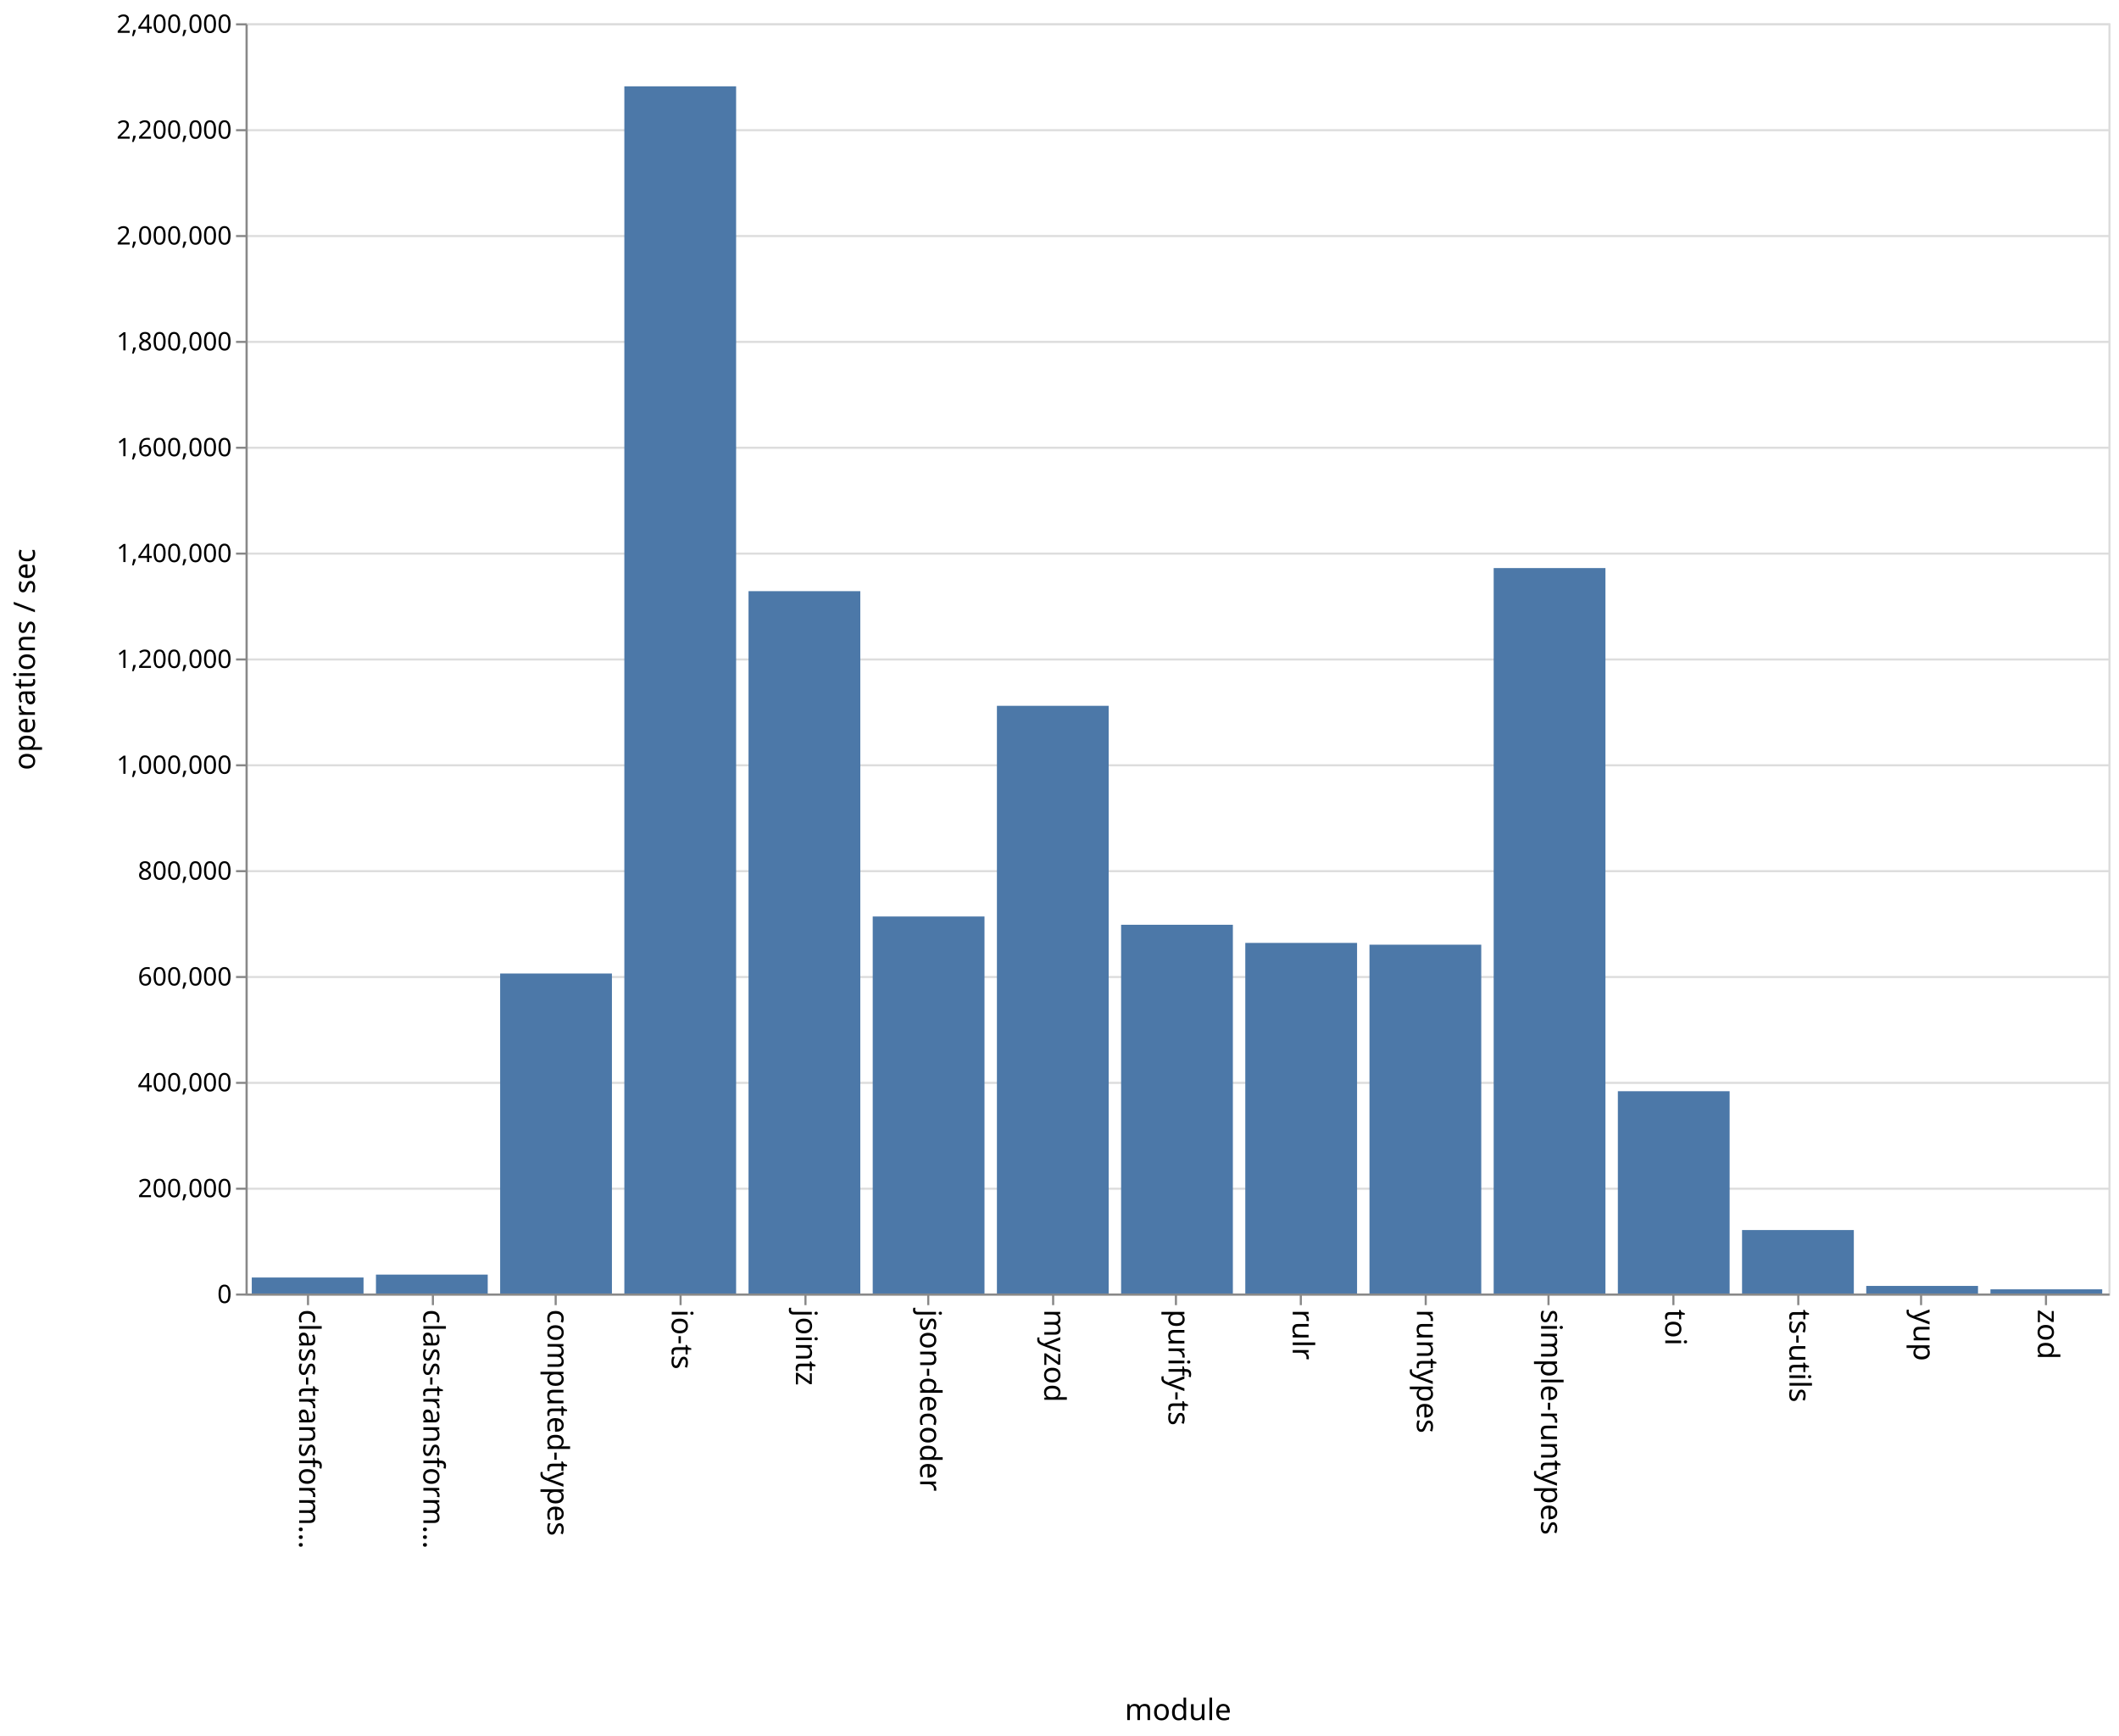
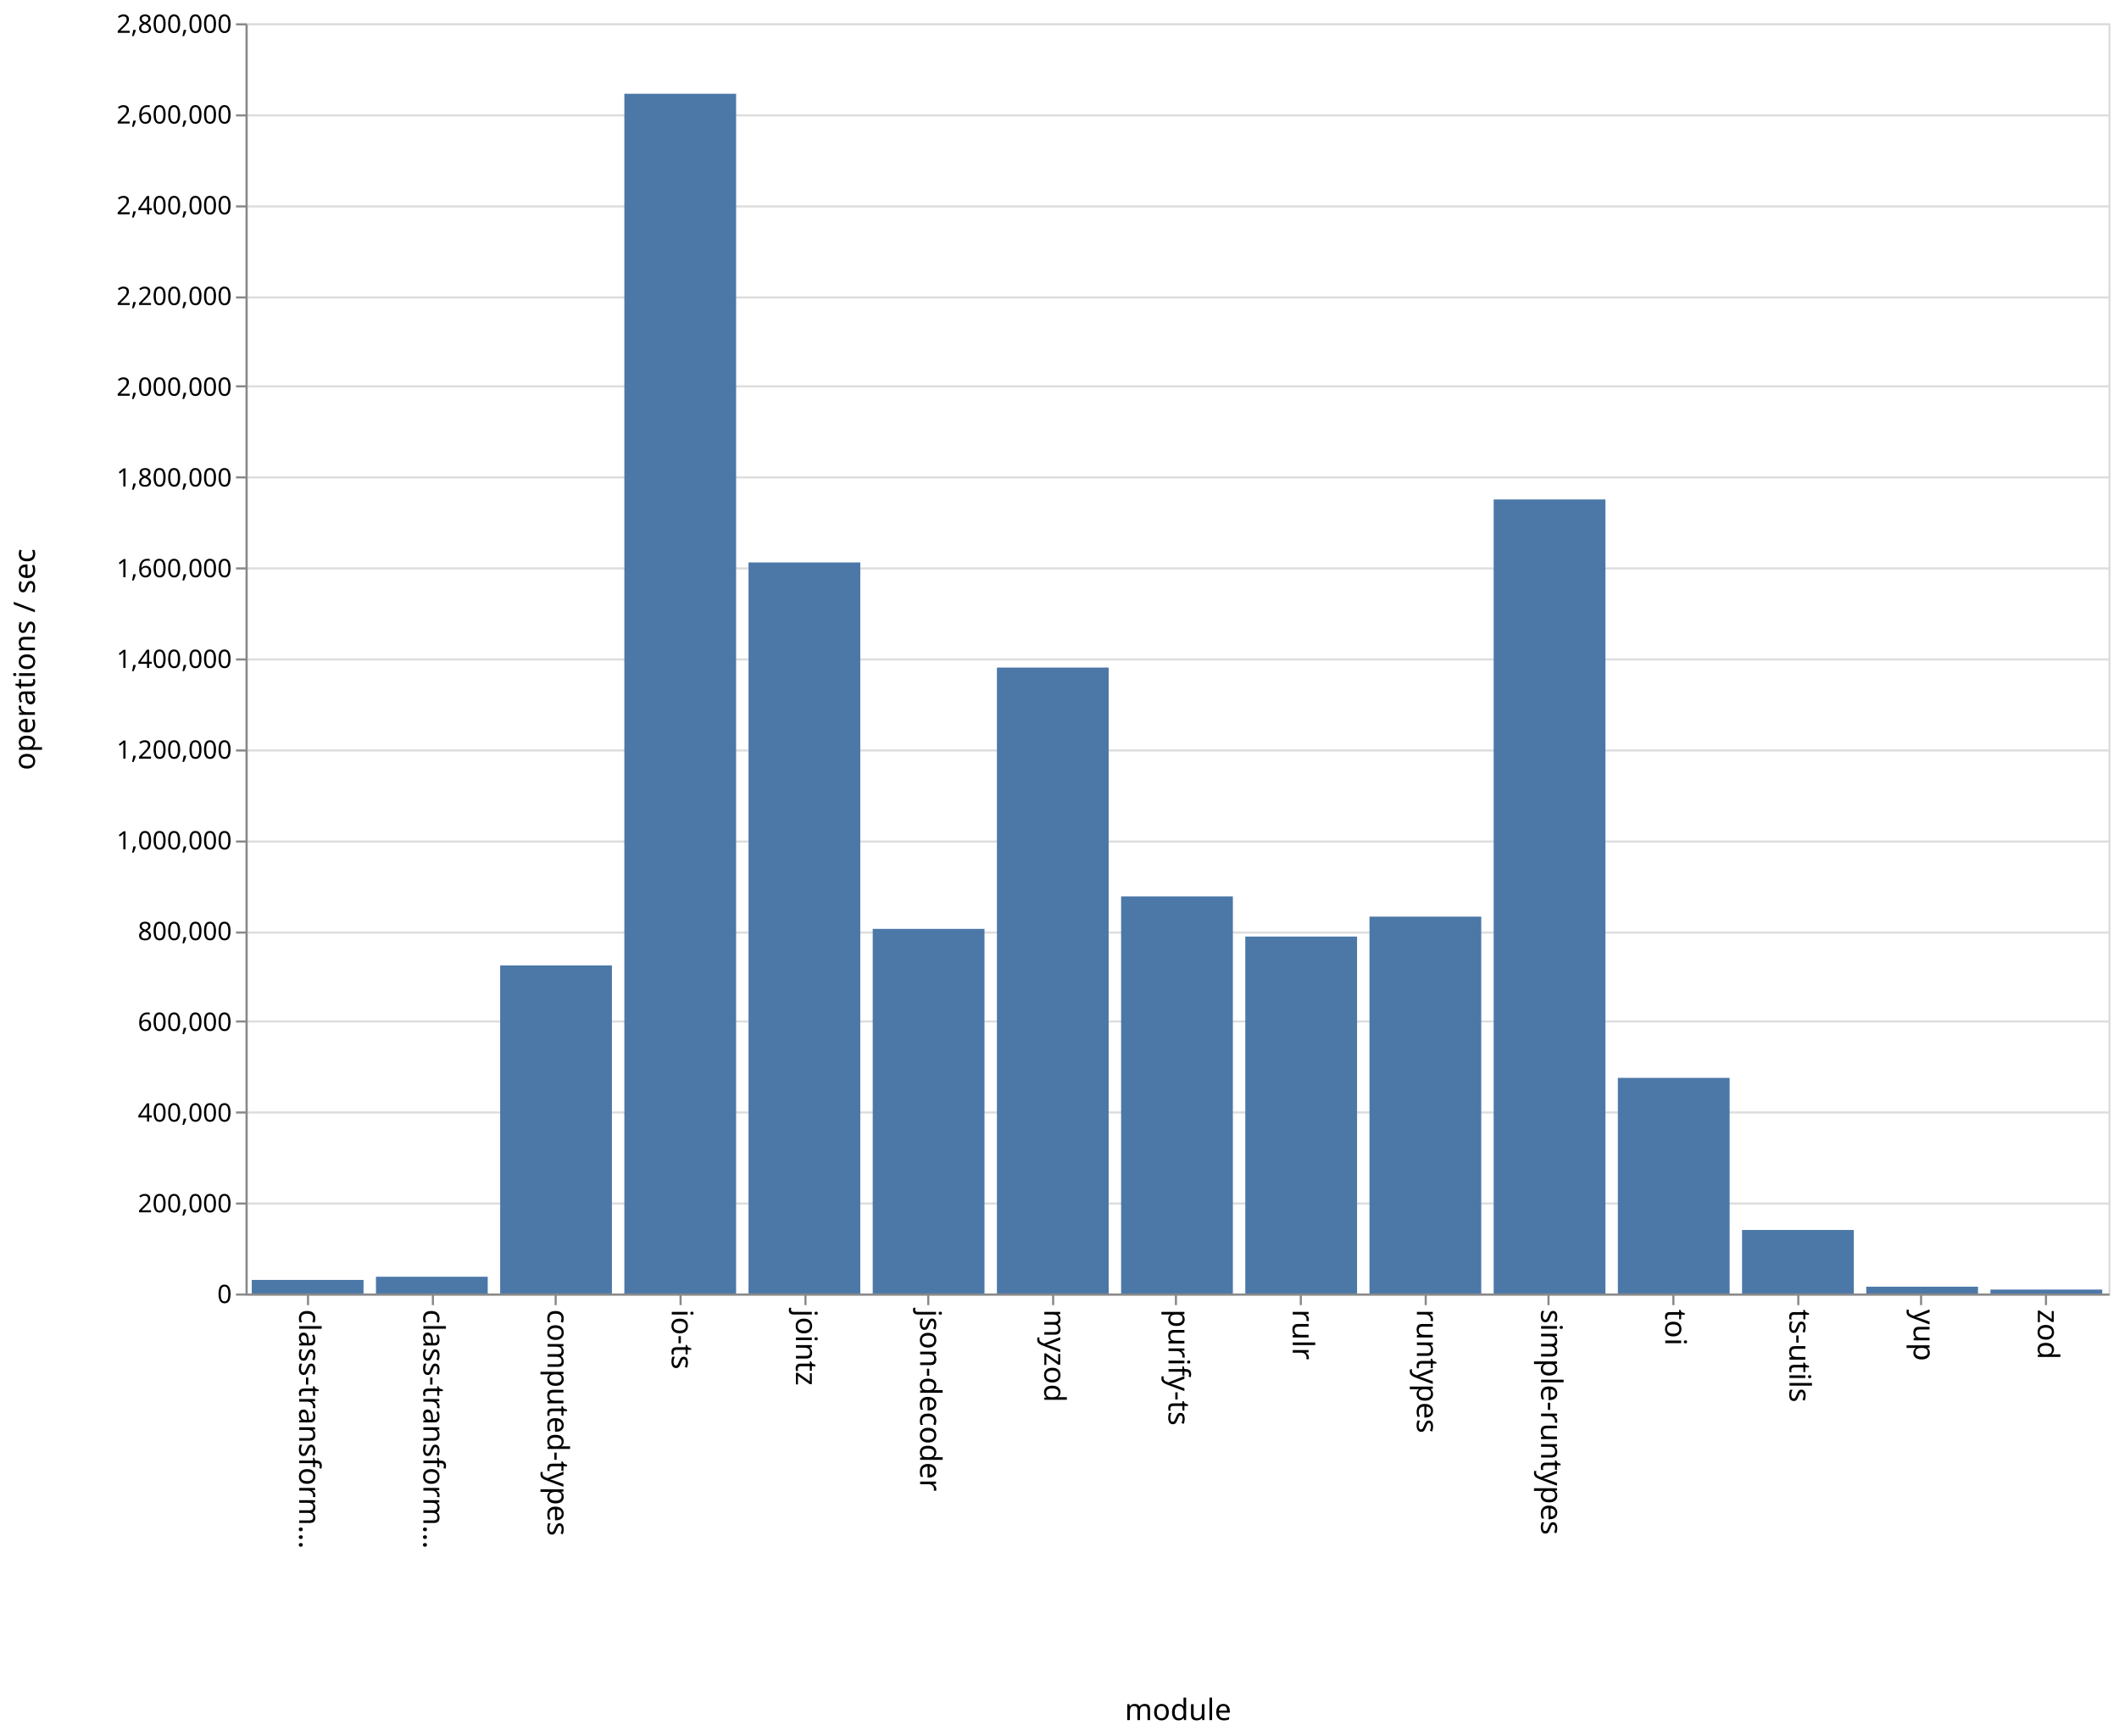
<svg xmlns="http://www.w3.org/2000/svg" class="marks" width="1001" height="820">
  <path fill="#fff" d="M0 0h1001v820H0z" />
  <g class="mark-group role-frame root" aria-roledescription="group mark container" fill="none" stroke-miterlimit="10">
    <path class="background" aria-hidden="true" d="M116.5 11.5h880v600h-880z" stroke="#ddd" />
    <g class="mark-group role-axis" aria-hidden="true">
      <path class="background" aria-hidden="true" d="M116.5 11.5z" pointer-events="none" />
      <g class="mark-rule role-axis-grid" pointer-events="none" stroke="#ddd">
-         <path d="M116.5 611.5h880M116.5 561.5h880M116.5 511.5h880M116.5 461.5h880M116.5 411.5h880M116.5 361.5h880M116.5 311.5h880M116.5 261.5h880M116.5 211.5h880M116.5 161.5h880M116.5 111.5h880M116.5 61.5h880M116.5 11.5h880" />
+         <path d="M116.5 611.5h880M116.5 568.5h880M116.5 525.5h880M116.5 482.5h880M116.5 440.5h880M116.5 397.5h880M116.5 354.5h880M116.5 311.5h880M116.5 268.5h880M116.5 225.5h880M116.5 182.5h880M116.5 140.5h880M116.5 97.5h880M116.5 54.5h880M116.5 11.5h880" />
      </g>
    </g>
    <g class="mark-group role-axis" aria-roledescription="axis" aria-label="X-axis titled 'module' for a discrete scale with 15 values: class-transformer-validator-async, class-transformer-validator-sync, computed-types, io-ts, jointz, ending with zod">
      <path class="background" aria-hidden="true" d="M116.5 611.5z" pointer-events="none" />
      <g class="mark-rule role-axis-tick" pointer-events="none" stroke="#888">
        <path d="M145.5 611.5v5M204.5 611.5v5M262.5 611.5v5M321.5 611.5v5M380.5 611.5v5M438.5 611.5v5M497.5 611.5v5M555.5 611.5v5M614.5 611.5v5M673.5 611.5v5M731.5 611.5v5M790.5 611.5v5M849.5 611.5v5M907.5 611.5v5M966.5 611.5v5" />
      </g>
      <g class="mark-text role-axis-label" pointer-events="none" font-family="sans-serif" font-size="14" fill="#000">
        <text transform="rotate(90 -238.583 379.917)">
                    class-transform…
                </text>
        <text transform="rotate(90 -209.25 409.25)">
                    class-transform…
                </text>
        <text transform="rotate(90 -179.917 438.583)">
                    computed-types
                </text>
        <text transform="rotate(90 -150.583 467.917)">
                    io-ts
                </text>
        <text transform="rotate(90 -121.25 497.25)">
                    jointz
                </text>
        <text transform="rotate(90 -91.917 526.583)">
                    json-decoder
                </text>
        <text transform="rotate(90 -62.583 555.917)">
                    myzod
                </text>
        <text transform="rotate(90 -33.25 585.25)">
                    purify-ts
                </text>
        <text transform="rotate(90 -3.917 614.583)">
                    rulr
                </text>
        <text transform="rotate(90 25.417 643.917)">
                    runtypes
                </text>
        <text transform="rotate(90 54.75 673.25)">
                    simple-runtypes
                </text>
        <text transform="rotate(90 84.083 702.583)">
                    toi
                </text>
        <text transform="rotate(90 113.417 731.917)">
                    ts-utils
                </text>
        <text transform="rotate(90 142.75 761.25)">
                    yup
                </text>
        <text transform="rotate(90 172.083 790.583)">
                    zod
                </text>
      </g>
      <path stroke="#888" d="M116.5 611.5h880" pointer-events="none" />
      <text text-anchor="middle" transform="translate(556.5 812.5)" font-family="sans-serif" font-size="14" fill="#000" pointer-events="none">
                module
            </text>
    </g>
-     <g class="mark-group role-axis" aria-roledescription="axis" aria-label="Y-axis titled 'operations / sec' for a linear scale with values from 0 to 2,400,000">
+     <g class="mark-group role-axis" aria-roledescription="axis" aria-label="Y-axis titled 'operations / sec' for a linear scale with values from 0 to 2,800,000">
      <path class="background" aria-hidden="true" d="M116.5 11.5z" pointer-events="none" />
      <g class="mark-rule role-axis-tick" pointer-events="none" stroke="#888">
-         <path d="M116.5 611.5h-5M116.5 561.5h-5M116.5 511.5h-5M116.5 461.5h-5M116.5 411.5h-5M116.5 361.5h-5M116.5 311.5h-5M116.5 261.5h-5M116.5 211.5h-5M116.5 161.5h-5M116.5 111.5h-5M116.5 61.5h-5M116.5 11.5h-5" />
+         <path d="M116.5 611.5h-5M116.5 568.5h-5M116.5 525.5h-5M116.5 482.5h-5M116.5 440.5h-5M116.5 397.5h-5M116.5 354.5h-5M116.5 311.5h-5M116.5 268.5h-5M116.5 225.5h-5M116.5 182.5h-5M116.5 140.5h-5M116.5 97.5h-5M116.5 54.5h-5M116.5 11.5h-5" />
      </g>
      <g class="mark-text role-axis-label" pointer-events="none" text-anchor="end" font-family="sans-serif" font-size="12" fill="#000">
        <text transform="translate(109.5 615.5)">
                    0
                </text>
-         <text transform="translate(109.5 565.5)">
+         <text transform="translate(109.5 572.643)">
                    200,000
                </text>
-         <text transform="translate(109.5 515.5)">
+         <text transform="translate(109.5 529.786)">
                    400,000
                </text>
-         <text transform="translate(109.5 465.5)">
+         <text transform="translate(109.5 486.929)">
                    600,000
                </text>
-         <text transform="translate(109.5 415.5)">
+         <text transform="translate(109.5 444.071)">
                    800,000
                </text>
-         <text transform="translate(109.5 365.5)">
+         <text transform="translate(109.5 401.214)">
                    1,000,000
                </text>
-         <text transform="translate(109.5 315.5)">
+         <text transform="translate(109.5 358.357)">
                    1,200,000
                </text>
-         <text transform="translate(109.5 265.5)">
+         <text transform="translate(109.5 315.5)">
                    1,400,000
                </text>
-         <text transform="translate(109.5 215.5)">
+         <text transform="translate(109.5 272.643)">
                    1,600,000
                </text>
-         <text transform="translate(109.5 165.5)">
+         <text transform="translate(109.5 229.786)">
                    1,800,000
                </text>
-         <text transform="translate(109.5 115.5)">
+         <text transform="translate(109.5 186.929)">
                    2,000,000
                </text>
-         <text transform="translate(109.5 65.5)">
+         <text transform="translate(109.5 144.071)">
                    2,200,000
                </text>
+         <text transform="translate(109.5 101.214)">
+                     2,400,000
+                 </text>
+         <text transform="translate(109.5 58.357)">
+                     2,600,000
+                 </text>
        <text transform="translate(109.5 15.5)">
-                     2,400,000
+                     2,800,000
                </text>
      </g>
      <path stroke="#888" d="M116.5 611.5v-600" pointer-events="none" />
      <text text-anchor="middle" transform="rotate(-90 164 147.5)" font-family="sans-serif" font-size="14" fill="#000" pointer-events="none">
                operations / sec
            </text>
    </g>
    <g class="mark-rect role-mark marks" aria-roledescription="rect mark container" fill="#4c78a8">
-       <path aria-label="operations / sec: 30218; module: class-transformer-validator-async" aria-roledescription="bar" d="M118.933 603.446h52.8V611h-52.8z" />
-       <path aria-label="operations / sec: 35712; module: class-transformer-validator-sync" aria-roledescription="bar" d="M177.6 602.072h52.8V611h-52.8z" />
-       <path aria-label="operations / sec: 604600; module: computed-types" aria-roledescription="bar" d="M236.267 459.85h52.8V611h-52.8z" />
-       <path aria-label="operations / sec: 2280885; module: io-ts" aria-roledescription="bar" d="M294.933 40.779h52.8V611h-52.8z" />
-       <path aria-label="operations / sec: 1327035; module: jointz" aria-roledescription="bar" d="M353.6 279.241h52.8V611h-52.8z" />
-       <path aria-label="operations / sec: 712345; module: json-decoder" aria-roledescription="bar" d="M412.267 432.914h52.8V611h-52.8z" />
-       <path aria-label="operations / sec: 1110402; module: myzod" aria-roledescription="bar" d="M470.933 333.4h52.8V611h-52.8z" />
-       <path aria-label="operations / sec: 696697; module: purify-ts" aria-roledescription="bar" d="M529.6 436.826h52.8V611h-52.8z" />
-       <path aria-label="operations / sec: 662439; module: rulr" aria-roledescription="bar" d="M588.267 445.39h52.8V611h-52.8z" />
-       <path aria-label="operations / sec: 659051; module: runtypes" aria-roledescription="bar" d="M646.933 446.237h52.8V611h-52.8z" />
-       <path aria-label="operations / sec: 1370660; module: simple-runtypes" aria-roledescription="bar" d="M705.6 268.335h52.8V611h-52.8z" />
-       <path aria-label="operations / sec: 382210; module: toi" aria-roledescription="bar" d="M764.267 515.447h52.8V611h-52.8z" />
-       <path aria-label="operations / sec: 119908; module: ts-utils" aria-roledescription="bar" d="M822.933 581.023h52.8V611h-52.8z" />
-       <path aria-label="operations / sec: 14317; module: yup" aria-roledescription="bar" d="M881.6 607.42h52.8V611h-52.8z" />
-       <path aria-label="operations / sec: 7900; module: zod" aria-roledescription="bar" d="M940.267 609.025h52.8V611h-52.8z" />
+       <path aria-label="operations / sec: 29933; module: class-transformer-validator-async" aria-roledescription="bar" d="M118.933 604.586h52.8V611h-52.8z" />
+       <path aria-label="operations / sec: 36942; module: class-transformer-validator-sync" aria-roledescription="bar" d="M177.6 603.084h52.8V611h-52.8z" />
+       <path aria-label="operations / sec: 723190; module: computed-types" aria-roledescription="bar" d="M236.267 456.03h52.8V611h-52.8z" />
+       <path aria-label="operations / sec: 2644643; module: io-ts" aria-roledescription="bar" d="M294.933 44.29h52.8V611h-52.8z" />
+       <path aria-label="operations / sec: 1611506; module: jointz" aria-roledescription="bar" d="M353.6 265.677h52.8V611h-52.8z" />
+       <path aria-label="operations / sec: 803774; module: json-decoder" aria-roledescription="bar" d="M412.267 438.763h52.8V611h-52.8z" />
+       <path aria-label="operations / sec: 1379775; module: myzod" aria-roledescription="bar" d="M470.933 315.334h52.8V611h-52.8z" />
+       <path aria-label="operations / sec: 875380; module: purify-ts" aria-roledescription="bar" d="M529.6 423.419h52.8V611h-52.8z" />
+       <path aria-label="operations / sec: 786813; module: rulr" aria-roledescription="bar" d="M588.267 442.397h52.8V611h-52.8z" />
+       <path aria-label="operations / sec: 830779; module: runtypes" aria-roledescription="bar" d="M646.933 432.976h52.8V611h-52.8z" />
+       <path aria-label="operations / sec: 1750350; module: simple-runtypes" aria-roledescription="bar" d="M705.6 235.925h52.8V611h-52.8z" />
+       <path aria-label="operations / sec: 475330; module: toi" aria-roledescription="bar" d="M764.267 509.144h52.8V611h-52.8z" />
+       <path aria-label="operations / sec: 140045; module: ts-utils" aria-roledescription="bar" d="M822.933 580.99h52.8V611h-52.8z" />
+       <path aria-label="operations / sec: 14953; module: yup" aria-roledescription="bar" d="M881.6 607.796h52.8V611h-52.8z" />
+       <path aria-label="operations / sec: 8664; module: zod" aria-roledescription="bar" d="M940.267 609.143h52.8V611h-52.8z" />
    </g>
  </g>
</svg>
